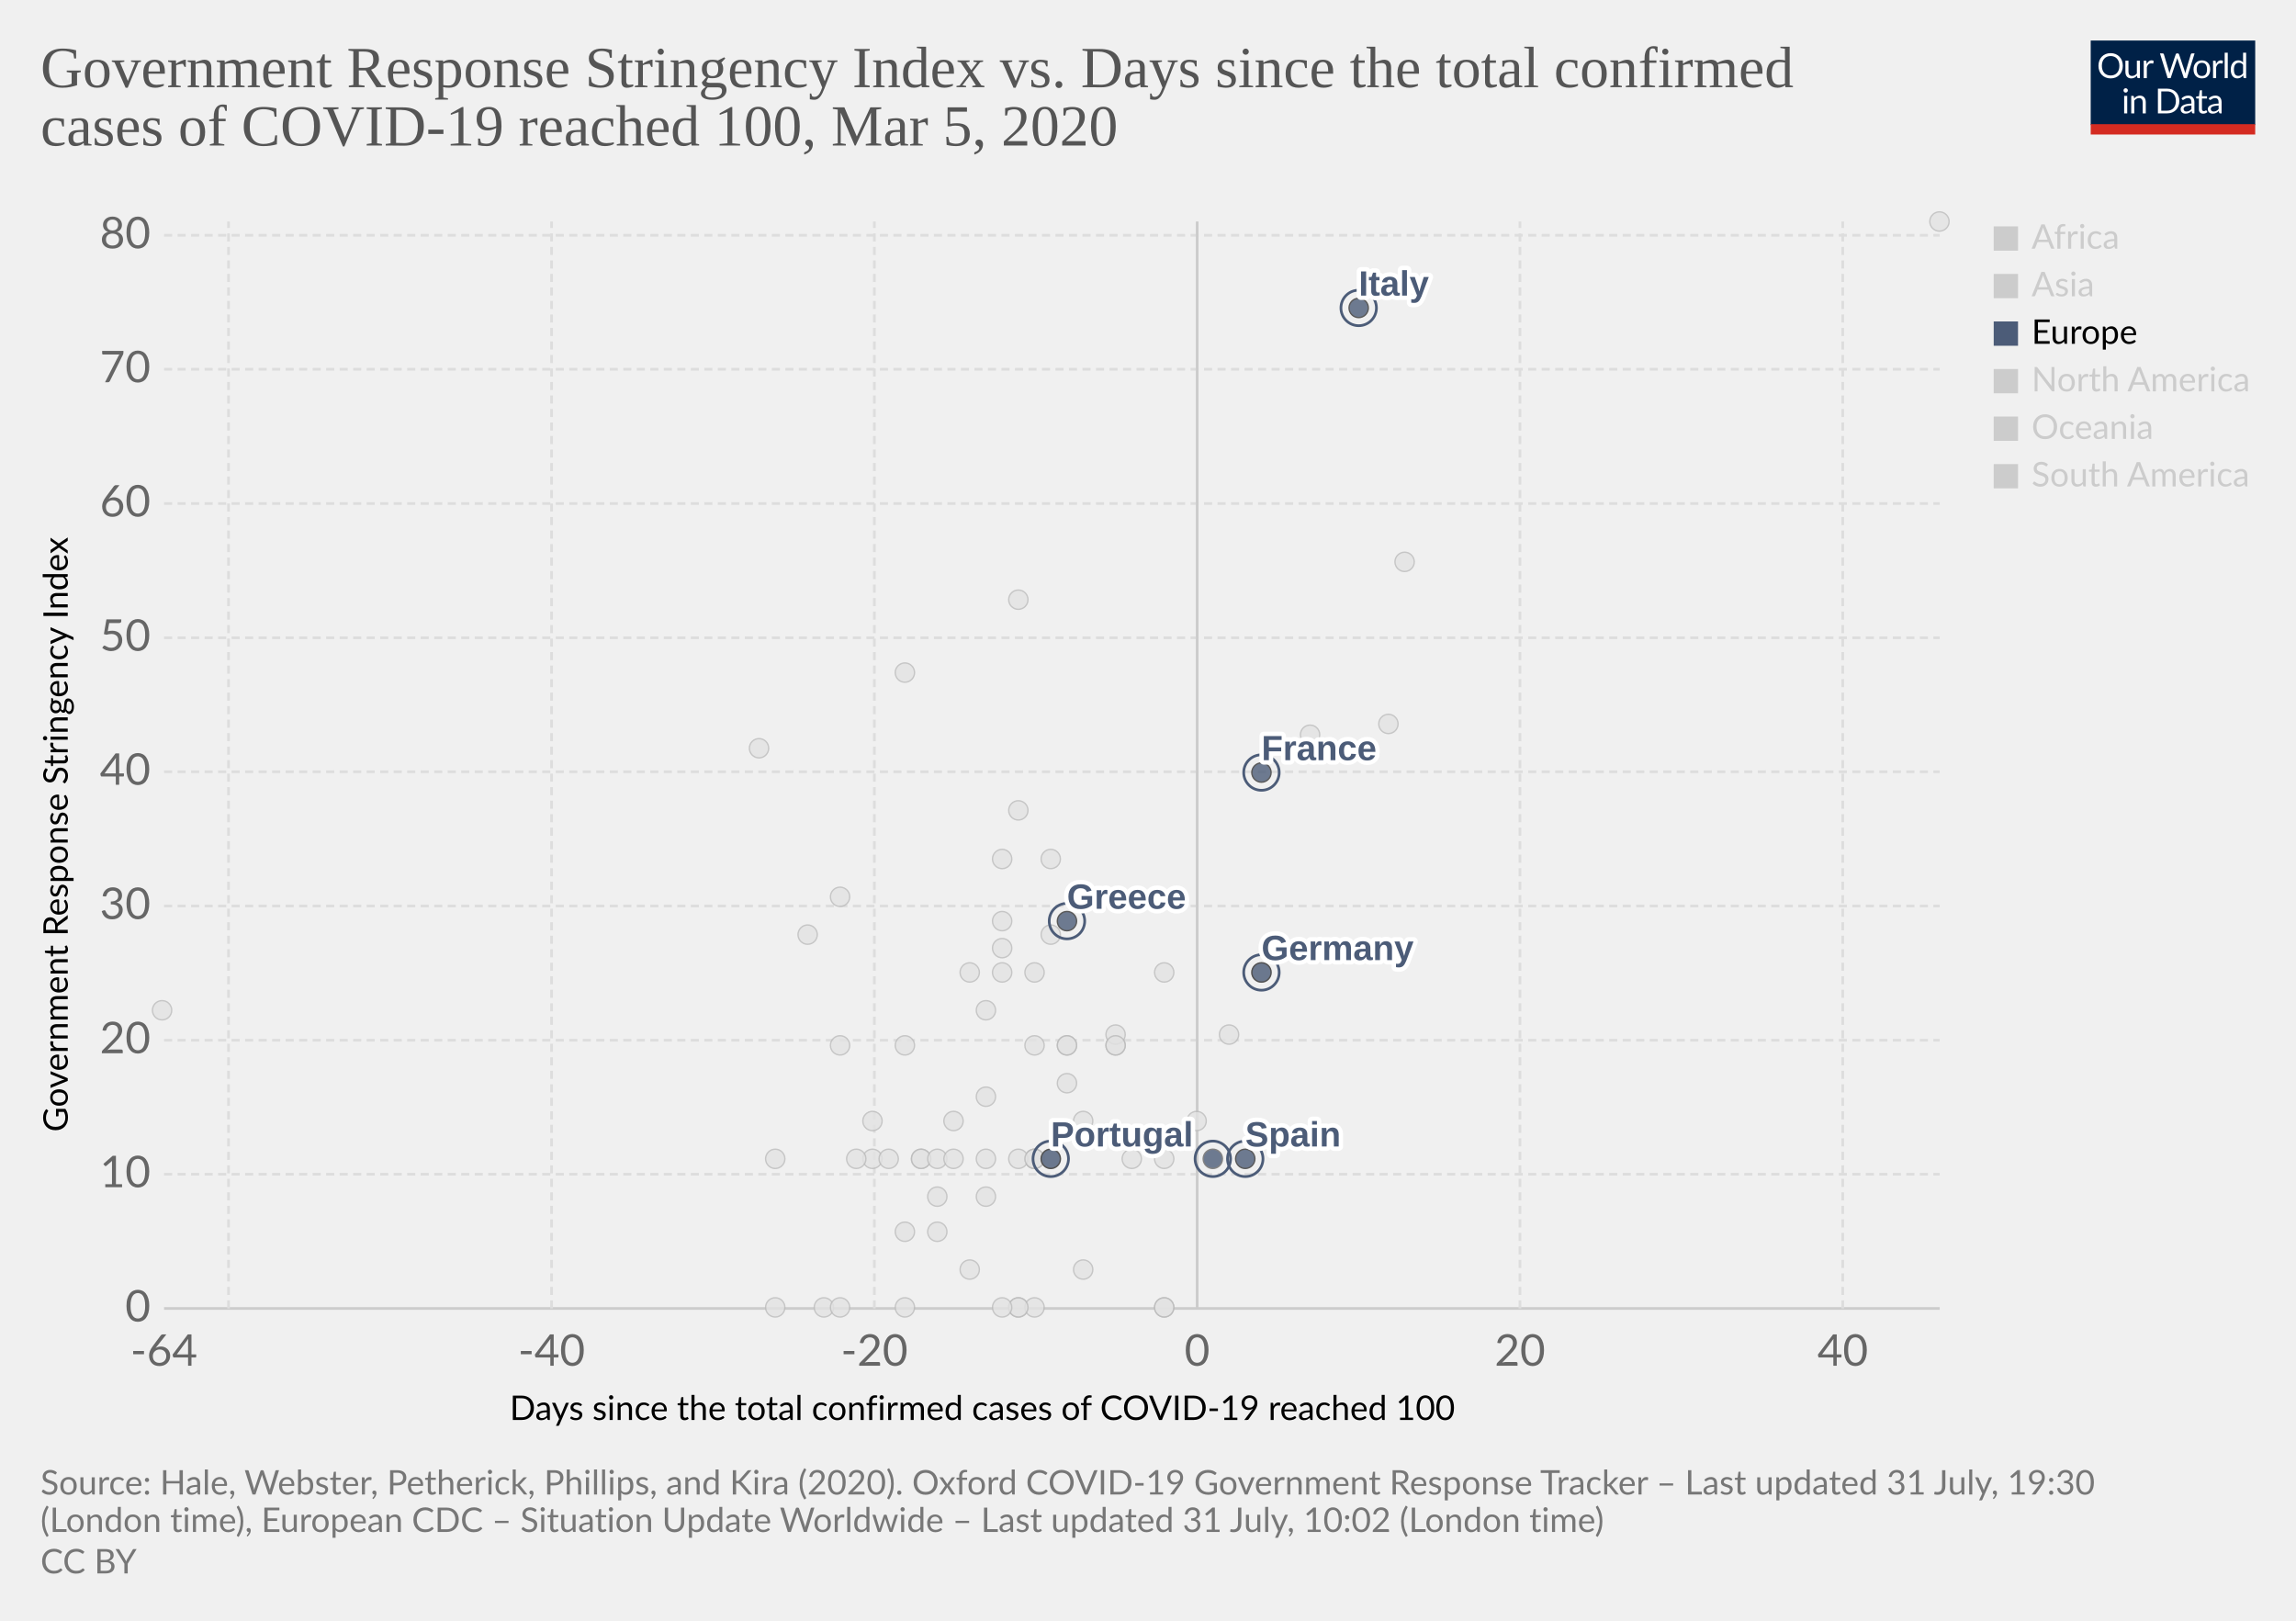
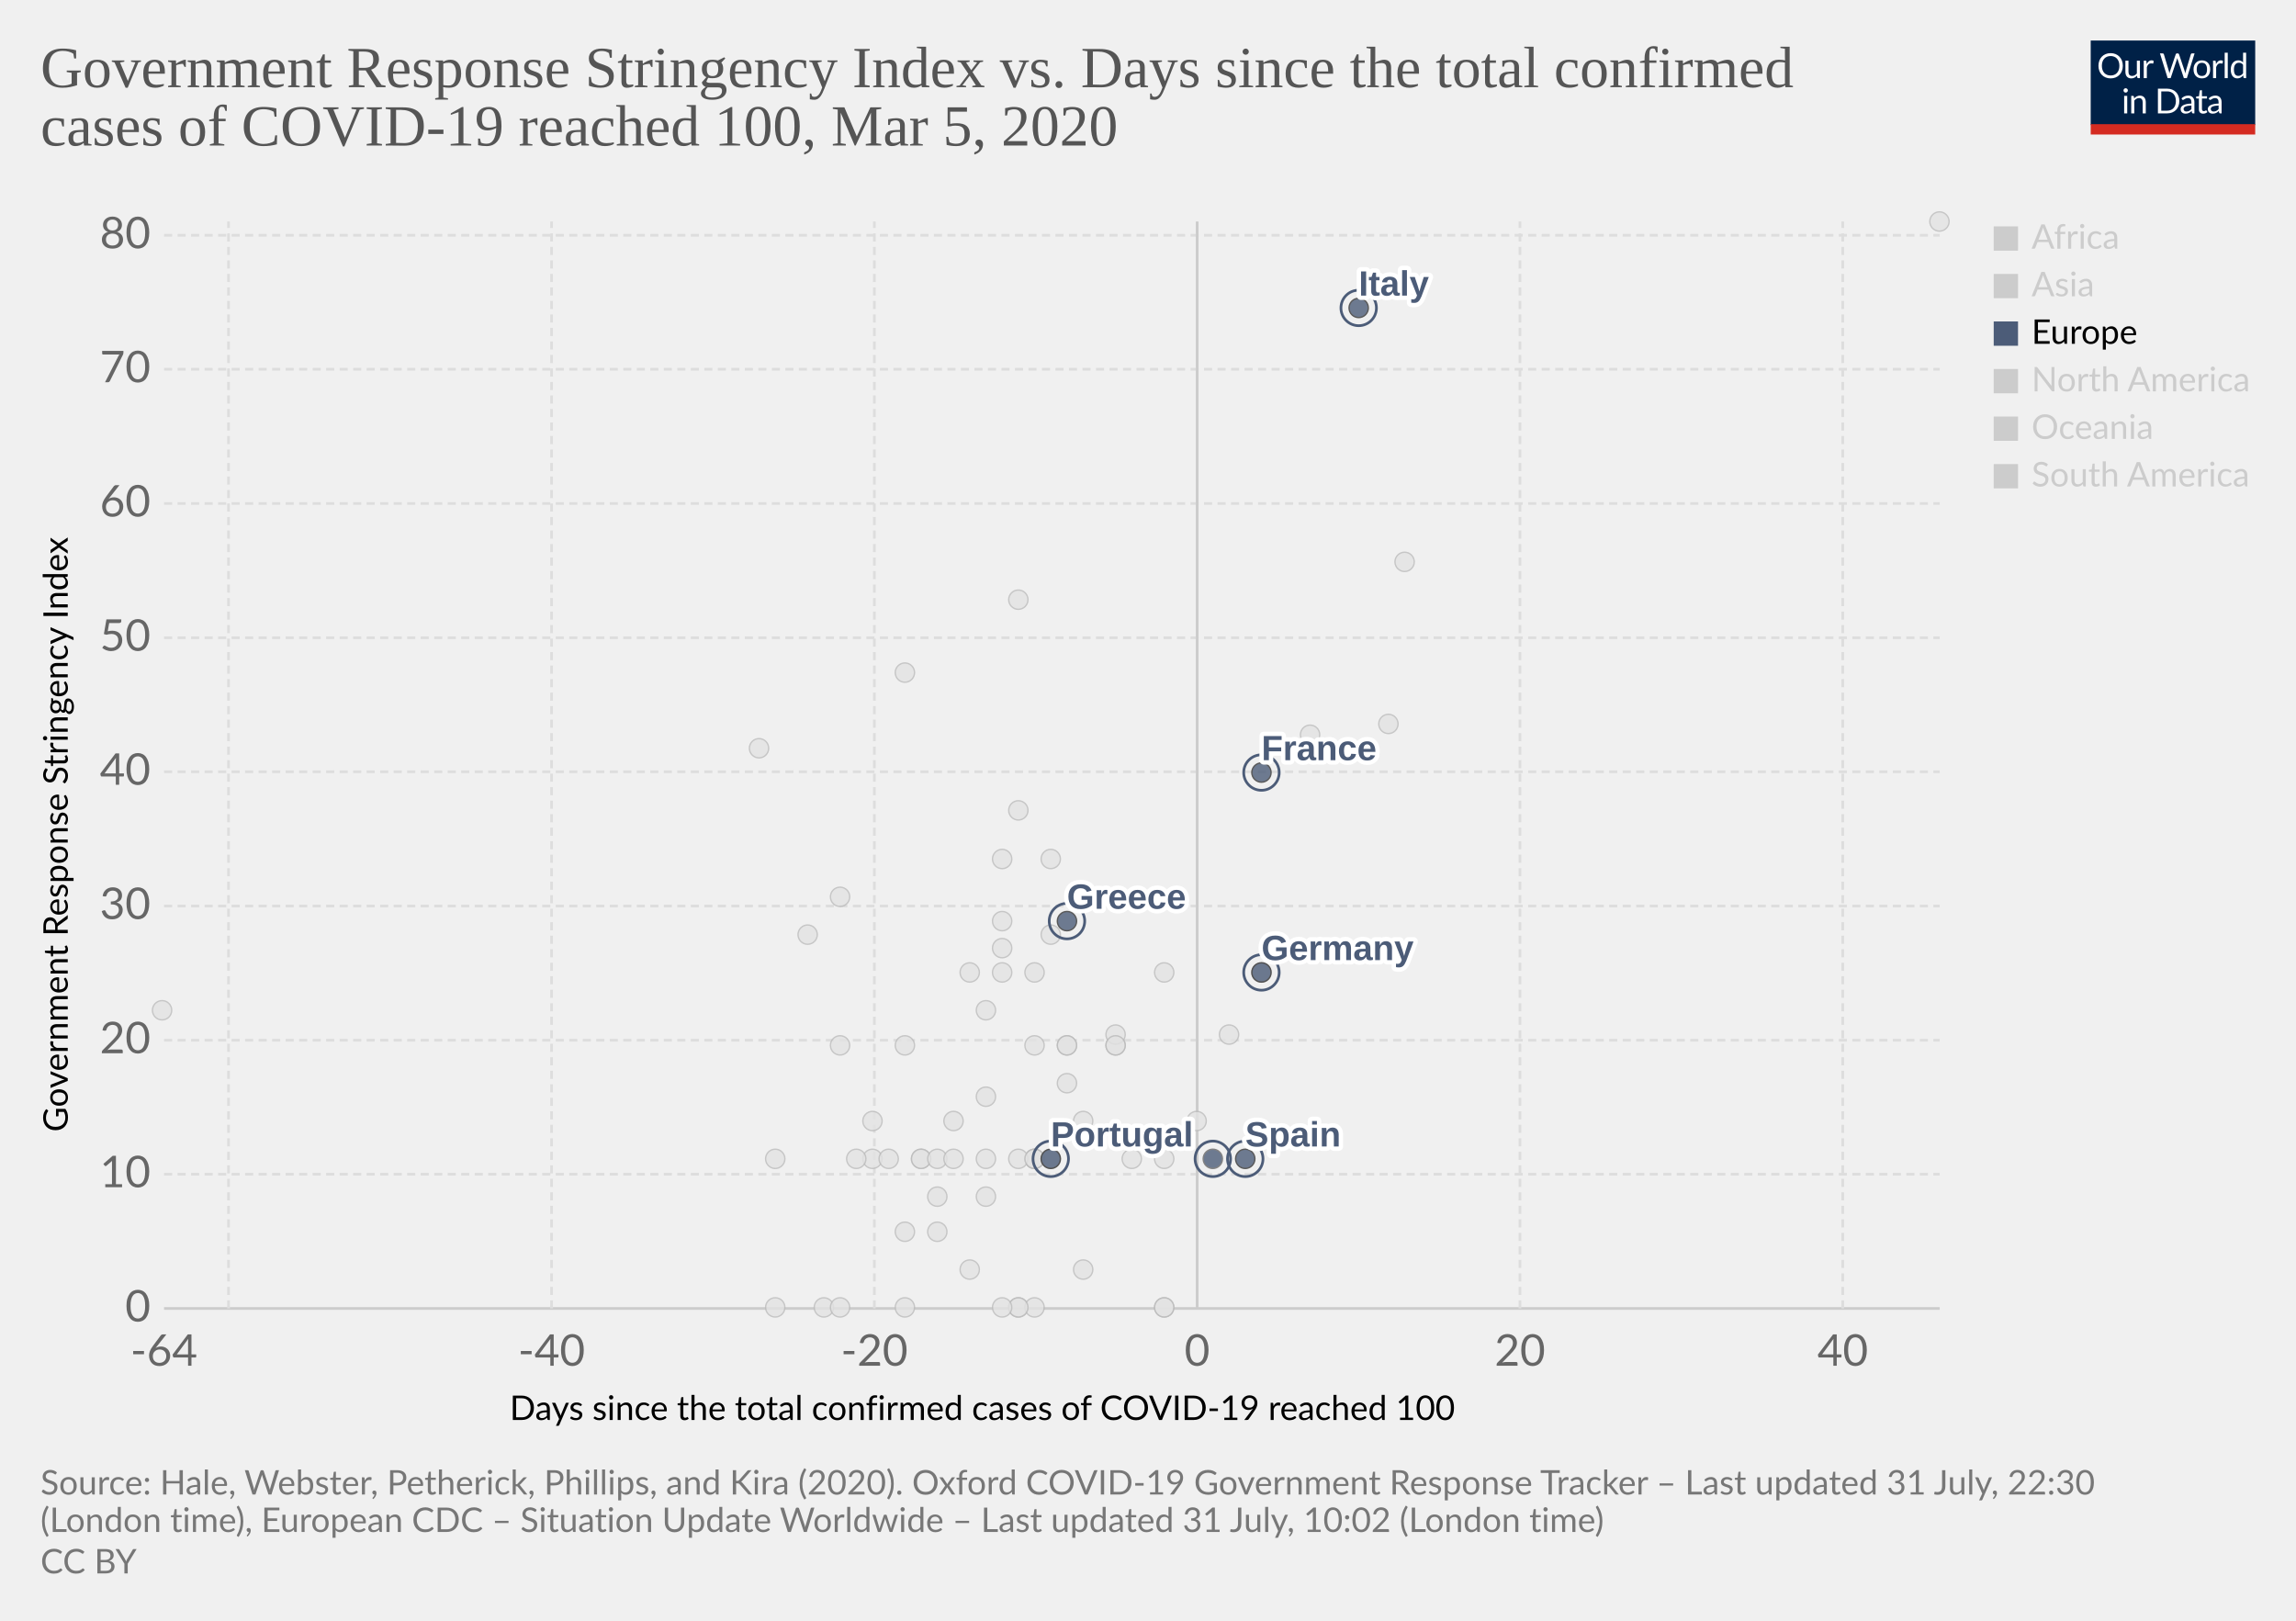
<svg xmlns="http://www.w3.org/2000/svg" version="1.1" style="background-color:#fff;-webkit-font-smoothing:antialiased" width="850" height="600" viewBox="0 0 850 600" font-family="Lato,'Helvetica Neue',Helvetica,Arial,sans-serif" font-size="18" text-rendering="optimizeLegibility">
  <g class="HeaderView">
    <g transform="matrix(.29 0 0 .29 774 15)">
      <svg width="210" height="120" viewBox="0 0 210 120" fill="none">
        <g clip-path="url(#clip0)">
          <path d="M0 0h210v107.89H0V0z" fill="#002147" />
          <path d="M40.98 32.25c0 2.36-.38 4.53-1.12 6.51a14.26 14.26 0 01-8.1 8.4c-1.9.78-4.02 1.17-6.34 1.17a16.6 16.6 0 01-6.33-1.17 14.31 14.31 0 01-8.08-8.4 18.29 18.29 0 01-1.12-6.51c0-2.36.38-4.53 1.12-6.5a14.32 14.32 0 018.07-8.44c1.92-.8 4.03-1.19 6.34-1.19 2.32 0 4.43.4 6.34 1.19 1.92.8 3.56 1.9 4.93 3.34a14.87 14.87 0 013.17 5.1 18.1 18.1 0 011.12 6.5zm-4.38 0c0-1.94-.26-3.68-.8-5.22a10.91 10.91 0 00-2.24-3.89 9.68 9.68 0 00-3.52-2.46 11.95 11.95 0 00-4.62-.86c-1.68 0-3.21.28-4.6.86a9.88 9.88 0 00-3.54 2.46 10.91 10.91 0 00-2.24 3.9c-.53 1.53-.8 3.27-.8 5.2 0 1.94.27 3.68.8 5.22a11.17 11.17 0 002.24 3.9 10.01 10.01 0 003.55 2.44c1.38.56 2.9.83 4.6.83 1.7 0 3.24-.27 4.61-.83a9.8 9.8 0 003.52-2.44 11.17 11.17 0 002.25-3.9c.53-1.54.8-3.28.8-5.21zm26.22-6.54V48H60.5c-.56 0-.9-.27-1.05-.81l-.31-2.4a12.45 12.45 0 01-3.26 2.6c-1.2.64-2.58.96-4.13.96-1.22 0-2.3-.2-3.24-.6a6.52 6.52 0 01-2.33-1.7 7.37 7.37 0 01-1.43-2.67c-.3-1.04-.46-2.2-.46-3.45V25.7h3.91v14.22c0 1.68.38 2.99 1.15 3.91.77.93 1.96 1.39 3.54 1.39 1.16 0 2.24-.27 3.23-.82a10.42 10.42 0 002.8-2.28V25.7h3.91zm8.61 4.47a9.94 9.94 0 012.6-3.56 5.64 5.64 0 013.76-1.3c.47 0 .92.05 1.34.15.44.1.83.27 1.17.49l-.3 2.92c-.09.37-.3.55-.66.55-.2 0-.5-.04-.9-.13a6.21 6.21 0 00-3.24.18c-.54.2-1.03.5-1.47.92-.42.4-.81.9-1.17 1.5-.33.58-.64 1.26-.92 2.02V48H67.7V25.71h2.25c.42 0 .72.08.88.25.16.16.27.44.33.83l.26 3.39zm61.16-13.7L122.75 48h-3.82l-7.99-24.05a21.95 21.95 0 01-.42-1.58 38.36 38.36 0 01-.44 1.58L102.05 48h-3.83L88.4 16.47h3.54c.38 0 .7.1.95.29.26.2.43.43.5.73l6.52 21.9c.1.4.2.83.28 1.28.1.46.2.94.29 1.46l.3-1.46c.12-.47.25-.9.38-1.27l7.41-21.91c.1-.25.26-.48.51-.69.27-.22.58-.33.95-.33h1.23c.38 0 .69.1.92.29.24.2.41.43.53.73l7.4 21.9a28.4 28.4 0 01.68 2.62 29.52 29.52 0 01.52-2.61l6.54-21.91c.07-.27.23-.5.48-.7.27-.21.58-.32.95-.32h3.32zm9.35 8.88c1.63 0 3.1.27 4.4.82a9.43 9.43 0 015.46 5.94c.5 1.4.74 2.98.74 4.73 0 1.76-.25 3.34-.74 4.75a9.43 9.43 0 01-5.46 5.92c-1.3.52-2.77.79-4.4.79-1.64 0-3.12-.27-4.44-.8a9.42 9.42 0 01-3.35-2.3c-.92-1-1.63-2.2-2.13-3.61-.49-1.41-.73-3-.73-4.75s.24-3.33.73-4.73c.5-1.43 1.2-2.64 2.13-3.63a9.4 9.4 0 013.35-2.31c1.32-.55 2.8-.82 4.44-.82zm0 19.89c2.2 0 3.84-.73 4.93-2.2 1.08-1.48 1.63-3.54 1.63-6.18 0-2.66-.55-4.72-1.63-6.2-1.09-1.49-2.73-2.23-4.93-2.23-1.12 0-2.09.2-2.93.57a5.7 5.7 0 00-2.06 1.65 7.5 7.5 0 00-1.24 2.67c-.26 1.04-.4 2.22-.4 3.54 0 2.64.55 4.7 1.64 6.18 1.1 1.47 2.76 2.2 4.99 2.2zm17.97-15.07a9.94 9.94 0 012.6-3.56 5.64 5.64 0 013.76-1.3c.47 0 .91.05 1.34.15.44.1.83.27 1.16.49l-.28 2.92c-.09.37-.31.55-.66.55-.2 0-.5-.04-.9-.13a6.2 6.2 0 00-3.24.18c-.54.2-1.03.5-1.47.92-.43.4-.82.9-1.17 1.5a13.1 13.1 0 00-.92 2.02V48h-3.94V25.71h2.24c.43 0 .72.08.88.25.17.16.28.44.33.83l.27 3.39zm15.04-14.59V48h-3.92V15.6h3.92zm19.55 15.43a6.22 6.22 0 00-2.38-2.05 6.7 6.7 0 00-2.86-.6c-2.07 0-3.66.75-4.77 2.23-1.12 1.48-1.68 3.6-1.68 6.33 0 1.46.13 2.7.38 3.74a7.29 7.29 0 001.1 2.56 4.35 4.35 0 001.78 1.45c.7.3 1.5.46 2.4.46 1.29 0 2.41-.3 3.36-.88a9.6 9.6 0 002.67-2.49V31.02zm3.91-15.43V48h-2.33c-.56 0-.9-.27-1.06-.81l-.35-2.71a12.13 12.13 0 01-3.25 2.77 8.28 8.28 0 01-4.23 1.06 7.31 7.31 0 01-6.14-2.9c-.73-.96-1.3-2.15-1.69-3.57a18.35 18.35 0 01.07-9.48 11.29 11.29 0 011.89-3.7 8.7 8.7 0 017.06-3.34 7.96 7.96 0 016.12 2.62V15.59h3.91zM46.61 70.71V93H42.7V70.71h3.91zm.84-7c0 .39-.08.75-.24 1.09a2.81 2.81 0 01-1.52 1.47 2.67 2.67 0 01-2.16 0 2.9 2.9 0 01-1.45-1.47 2.67 2.67 0 010-2.16c.15-.35.35-.65.6-.9.25-.27.53-.47.85-.62a2.67 2.67 0 012.16 0c.35.15.65.35.9.62.27.25.47.55.62.9.16.34.24.7.24 1.08zm7.97 10.24c.49-.54 1-1.04 1.54-1.48a9.85 9.85 0 013.66-1.84 8.96 8.96 0 015.43.35c.94.4 1.72.97 2.33 1.71a7.36 7.36 0 011.43 2.67c.32 1.04.49 2.19.49 3.45V93h-3.94V78.81c0-1.69-.4-3-1.17-3.92-.76-.93-1.93-1.4-3.5-1.4a6.6 6.6 0 00-3.25.83c-1 .56-1.92 1.31-2.77 2.27V93h-3.94V70.71h2.35c.56 0 .9.28 1.04.82l.3 2.42zm57.7 3.3c0 2.36-.37 4.5-1.11 6.44a14.3 14.3 0 01-3.17 4.98 14.1 14.1 0 01-4.93 3.2c-1.9.76-4.02 1.13-6.33 1.13H85.8V61.47h11.77c2.31 0 4.42.39 6.33 1.15a13.8 13.8 0 018.1 8.18 17.75 17.75 0 011.12 6.45zm-4.37 0c0-1.94-.26-3.67-.8-5.2a10.94 10.94 0 00-2.23-3.87 9.57 9.57 0 00-3.53-2.42 12.23 12.23 0 00-4.61-.83h-7.5v24.62h7.5c1.7 0 3.24-.28 4.61-.84a9.7 9.7 0 003.53-2.4 10.94 10.94 0 002.24-3.87c.53-1.53.8-3.26.8-5.2zm19.8 5.72c-1.8.06-3.34.2-4.62.44-1.26.22-2.3.51-3.1.88-.8.36-1.37.8-1.74 1.3-.35.5-.53 1.05-.53 1.67 0 .58.1 1.1.3 1.52a3 3 0 00.76 1.05c.34.27.73.46 1.17.6.45.11.94.17 1.45.17a7.28 7.28 0 003.5-.81 11.95 11.95 0 002.82-2.2v-4.62zm-12.65-9.11a12.73 12.73 0 013.98-2.66c1.43-.59 3-.88 4.73-.88 1.25 0 2.36.2 3.33.61a6.81 6.81 0 013.94 4.38c.33 1.04.5 2.19.5 3.43V93h-1.74a1.8 1.8 0 01-.88-.18c-.2-.13-.36-.38-.48-.74l-.44-2.12c-.59.55-1.16 1.03-1.72 1.46a9.48 9.48 0 01-3.74 1.7c-.69.15-1.46.23-2.3.23-.87 0-1.69-.12-2.45-.35a5.34 5.34 0 01-3.34-2.93 6.64 6.64 0 01-.49-2.64c0-.88.25-1.72.73-2.53a6.33 6.33 0 012.35-2.17c1.09-.63 2.5-1.15 4.25-1.54 1.75-.41 3.89-.65 6.42-.7v-1.75c0-1.73-.37-3.03-1.12-3.91-.75-.9-1.84-1.34-3.28-1.34-.97 0-1.78.12-2.44.37-.64.23-1.2.5-1.7.81l-1.23.82c-.33.23-.67.35-1 .35-.27 0-.5-.07-.69-.2a2.1 2.1 0 01-.48-.53l-.7-1.25zm27.67 19.5c-1.76 0-3.12-.5-4.07-1.48-.94-.98-1.41-2.4-1.41-4.25V74h-2.68a.9.9 0 01-.6-.2c-.16-.14-.24-.36-.24-.66v-1.56l3.65-.46.9-6.89a.9.9 0 01.29-.52.88.88 0 01.62-.22H142v7.67h6.44V74H142v13.38c0 .94.22 1.63.68 2.09.45.45 1.04.68 1.76.68a3.21 3.21 0 001.85-.53l.55-.35c.16-.12.3-.18.41-.18.2 0 .4.13.55.38l1.15 1.87a7.45 7.45 0 01-2.44 1.5c-.96.35-1.94.52-2.95.52zm19.68-10.4c-1.8.07-3.34.21-4.62.45-1.26.22-2.3.51-3.1.88-.8.36-1.37.8-1.74 1.3-.35.5-.53 1.05-.53 1.67 0 .58.1 1.1.3 1.52.18.42.44.77.76 1.05.34.27.73.46 1.17.6.45.11.94.17 1.45.17a7.3 7.3 0 003.5-.81 12.04 12.04 0 002.82-2.2v-4.62zm-12.65-9.1a12.72 12.72 0 013.99-2.66c1.42-.59 3-.88 4.72-.88 1.25 0 2.36.2 3.33.61a6.81 6.81 0 013.94 4.38c.33 1.04.5 2.19.5 3.43V93h-1.74a1.8 1.8 0 01-.88-.18c-.2-.13-.36-.38-.48-.74l-.44-2.12c-.59.55-1.16 1.03-1.72 1.46a9.48 9.48 0 01-3.74 1.7c-.69.15-1.46.23-2.3.23-.87 0-1.69-.12-2.45-.35a5.33 5.33 0 01-3.34-2.93 6.62 6.62 0 01-.49-2.64c0-.88.25-1.72.73-2.53a6.33 6.33 0 012.35-2.17c1.09-.63 2.5-1.15 4.25-1.54a31.2 31.2 0 016.42-.7v-1.75c0-1.73-.37-3.03-1.12-3.91-.75-.9-1.84-1.34-3.28-1.34-.97 0-1.78.12-2.44.37-.64.23-1.2.5-1.7.81-.46.3-.87.57-1.22.82-.34.23-.68.35-1.02.35-.26 0-.49-.07-.68-.2a1.88 1.88 0 01-.48-.53l-.7-1.25z" fill="#fff" />
          <path fill="#D42B21" d="M0 106.79h210V120H0z" />
        </g>
        <defs>
          <clipPath id="clip0">
            <path fill="#fff" d="M0 0h210v120H0z" />
          </clipPath>
        </defs>
      </svg>
    </g>
    <a href="https://ourworldindata.org/grapher/covid-stringency-vs-days-cases-reached-100" target="_blank" font-family="&quot;Playfair Display&quot;,Georgia,&quot;Times New Roman&quot;,serif">
      <text font-size="21.6" x="15" y="32.3" fill="#555">
        <tspan x="15" y="32.28">Government Response Stringency Index vs. Days since the total confirmed</tspan>
        <tspan x="15" y="53.88">cases of COVID-19 reached 100, Mar 5, 2020</tspan>
      </text>
    </a>
  </g>
  <g class="ScatterPlot">
    <g class="AxisBoxView">
      <g class="HorizontalAxis">
        <text font-size="12.6" x="188.7" y="525.7">
          <tspan x="188.7" y="525.68">Days since the total confirmed cases of COVID-19 reached 100</tspan>
        </text>
        <text x="60.7" y="505.6" fill="#666" text-anchor="middle" font-size="16.2">-64</text>
        <text x="204.2" y="505.6" fill="#666" text-anchor="middle" font-size="16.2">-40</text>
        <text x="323.7" y="505.6" fill="#666" text-anchor="middle" font-size="16.2">-20</text>
        <text x="443.2" y="505.6" fill="#666" text-anchor="middle" font-size="16.2">0</text>
        <text x="562.7" y="505.6" fill="#666" text-anchor="middle" font-size="16.2">20</text>
        <text x="682.2" y="505.6" fill="#666" text-anchor="middle" font-size="16.2">40</text>
      </g>
      <g class="VerticalAxis">
        <text font-size="12.6" x="-419" y="25.1" transform="rotate(-90)">
          <tspan x="-419" y="25.08">Government Response Stringency Index</tspan>
        </text>
        <text x="55.74" y="484.4" fill="#666" dominant-baseline="middle" text-anchor="end" font-size="16.2">0</text>
        <text x="55.74" y="434.7" fill="#666" dominant-baseline="middle" text-anchor="end" font-size="16.2">10</text>
        <text x="55.74" y="385.1" fill="#666" dominant-baseline="middle" text-anchor="end" font-size="16.2">20</text>
        <text x="55.74" y="335.4" fill="#666" dominant-baseline="middle" text-anchor="end" font-size="16.2">30</text>
        <text x="55.74" y="285.7" fill="#666" dominant-baseline="middle" text-anchor="end" font-size="16.2">40</text>
        <text x="55.74" y="236.1" fill="#666" dominant-baseline="middle" text-anchor="end" font-size="16.2">50</text>
        <text x="55.74" y="186.4" fill="#666" dominant-baseline="middle" text-anchor="end" font-size="16.2">60</text>
        <text x="55.74" y="136.7" fill="#666" dominant-baseline="middle" text-anchor="end" font-size="16.2">70</text>
        <text x="55.74" y="87.1" fill="#666" dominant-baseline="middle" text-anchor="end" font-size="16.2">80</text>
      </g>
      <g class="AxisGridLines horizontalLines">
        <path stroke="#ccc" d="M60.74 484.4h657.35" />
        <path stroke="#ddd" stroke-dasharray="3,2" d="M60.74 434.7h657.35M60.74 385.1h657.35M60.74 335.4h657.35M60.74 285.7h657.35M60.74 236.1h657.35M60.74 186.4h657.35M60.74 136.7h657.35M60.74 87.1h657.35" />
      </g>
      <g class="AxisGridLines verticalLines">
        <path stroke="#ddd" stroke-dasharray="3,2" d="M84.6 484.4V82M204.2 484.4V82M323.7 484.4V82" />
        <path stroke="#ccc" d="M443.2 484.4V82" />
        <path stroke="#ddd" stroke-dasharray="3,2" d="M562.7 484.4V82M682.2 484.4V82" />
      </g>
    </g>
    <g class="PointsWithLabels clickable" clip-path="url(#a)" font-family="Arial, sans-serif">
      <path fill="rgba(255,255,255,0)" d="M60.74 82h657.35v402.4H60.74z" />
      <defs>
        <clipPath id="a">
          <path d="M50.74 72h677.35v422.4H50.74z" />
        </clipPath>
      </defs>
      <g class="key-Iceland_0">
        <circle cx="395" cy="401" r="3.57" fill="#e2e2e2" opacity=".8" stroke="#bbb" stroke-width=".5" />
      </g>
      <g class="key-India_0">
        <circle cx="371" cy="351" r="3.57" fill="#e2e2e2" opacity=".8" stroke="#bbb" stroke-width=".5" />
      </g>
      <g class="key-Indonesia_0">
        <circle cx="377" cy="300" r="3.57" fill="#e2e2e2" opacity=".8" stroke="#bbb" stroke-width=".5" />
      </g>
      <g class="key-Iran_0">
        <circle cx="485" cy="272" r="3.57" fill="#e2e2e2" opacity=".8" stroke="#bbb" stroke-width=".5" />
      </g>
      <g class="key-Iraq_0">
        <circle cx="377" cy="222" r="3.57" fill="#e2e2e2" opacity=".8" stroke="#bbb" stroke-width=".5" />
      </g>
      <g class="key-Ireland_0">
        <circle cx="383" cy="429" r="3.57" fill="#e2e2e2" opacity=".8" stroke="#bbb" stroke-width=".5" />
      </g>
      <g class="key-Israel_0">
        <circle cx="389" cy="318" r="3.57" fill="#e2e2e2" opacity=".8" stroke="#bbb" stroke-width=".5" />
      </g>
      <g class="key-Japan_0">
        <circle cx="514" cy="268" r="3.57" fill="#e2e2e2" opacity=".8" stroke="#bbb" stroke-width=".5" />
      </g>
      <g class="key-Kuwait_0">
        <circle cx="389" cy="346" r="3.57" fill="#e2e2e2" opacity=".8" stroke="#bbb" stroke-width=".5" />
      </g>
      <g class="key-Lebanon_0">
        <circle cx="371" cy="360" r="3.57" fill="#e2e2e2" opacity=".8" stroke="#bbb" stroke-width=".5" />
      </g>
      <g class="key-Lithuania_0">
        <circle cx="341" cy="429" r="3.57" fill="#e2e2e2" opacity=".8" stroke="#bbb" stroke-width=".5" />
      </g>
      <g class="key-Luxembourg_0">
        <circle cx="365" cy="429" r="3.57" fill="#e2e2e2" opacity=".8" stroke="#bbb" stroke-width=".5" />
      </g>
      <g class="key-Malaysia_0">
        <circle cx="413" cy="387" r="3.57" fill="#e2e2e2" opacity=".8" stroke="#bbb" stroke-width=".5" />
      </g>
      <g class="key-Mexico_0">
        <circle cx="359" cy="470" r="3.57" fill="#e2e2e2" opacity=".8" stroke="#bbb" stroke-width=".5" />
      </g>
      <g class="key-China_0">
        <circle cx="718" cy="82" r="3.57" fill="#e2e2e2" opacity=".8" stroke="#bbb" stroke-width=".5" />
      </g>
      <g class="key-Croatia_0">
        <circle cx="353" cy="415" r="3.57" fill="#e2e2e2" opacity=".8" stroke="#bbb" stroke-width=".5" />
      </g>
      <g class="key-Czech-Republic_0">
        <circle cx="395" cy="387" r="3.57" fill="#e2e2e2" opacity=".8" stroke="#bbb" stroke-width=".5" />
      </g>
      <g class="key-Denmark_0">
        <circle cx="413" cy="383" r="3.57" fill="#e2e2e2" opacity=".8" stroke="#bbb" stroke-width=".5" />
      </g>
      <g class="key-Dominican-Republic_0">
        <circle cx="341" cy="429" r="3.57" fill="#e2e2e2" opacity=".8" stroke="#bbb" stroke-width=".5" />
      </g>
      <g class="key-Ecuador_0">
        <circle cx="365" cy="443" r="3.57" fill="#e2e2e2" opacity=".8" stroke="#bbb" stroke-width=".5" />
      </g>
      <g class="key-Egypt_0">
        <circle cx="377" cy="484" r="3.57" fill="#e2e2e2" opacity=".8" stroke="#bbb" stroke-width=".5" />
      </g>
      <g class="key-Estonia_0">
        <circle cx="383" cy="484" r="3.57" fill="#e2e2e2" opacity=".8" stroke="#bbb" stroke-width=".5" />
      </g>
      <g class="key-Finland_0">
        <circle cx="395" cy="387" r="3.57" fill="#e2e2e2" opacity=".8" stroke="#bbb" stroke-width=".5" />
      </g>
      <g class="key-Georgia_0">
        <circle cx="281" cy="277" r="3.57" fill="#e2e2e2" opacity=".8" stroke="#bbb" stroke-width=".5" />
      </g>
      <g class="key-Afghanistan_0">
        <circle cx="299" cy="346" r="3.57" fill="#e2e2e2" opacity=".8" stroke="#bbb" stroke-width=".5" />
      </g>
      <g class="key-Algeria_0">
        <circle cx="347" cy="456" r="3.57" fill="#e2e2e2" opacity=".8" stroke="#bbb" stroke-width=".5" />
      </g>
      <g class="key-Australia_0">
        <circle cx="413" cy="387" r="3.57" fill="#e2e2e2" opacity=".8" stroke="#bbb" stroke-width=".5" />
      </g>
      <g class="key-Austria_0">
        <circle cx="419" cy="429" r="3.57" fill="#e2e2e2" opacity=".8" stroke="#bbb" stroke-width=".5" />
      </g>
      <g class="key-Azerbaijan_0">
        <circle cx="311" cy="332" r="3.57" fill="#e2e2e2" opacity=".8" stroke="#bbb" stroke-width=".5" />
      </g>
      <g class="key-Bahrain_0">
        <circle cx="413" cy="332" r="3.57" fill="#e2e2e2" opacity=".8" stroke="#bbb" stroke-width=".5" />
      </g>
      <g class="key-Belarus_0">
        <circle cx="287" cy="484" r="3.57" fill="#e2e2e2" opacity=".8" stroke="#bbb" stroke-width=".5" />
      </g>
      <g class="key-Belgium_0">
        <circle cx="443" cy="415" r="3.57" fill="#e2e2e2" opacity=".8" stroke="#bbb" stroke-width=".5" />
      </g>
      <g class="key-Brazil_0">
        <circle cx="383" cy="429" r="3.57" fill="#e2e2e2" opacity=".8" stroke="#bbb" stroke-width=".5" />
      </g>
      <g class="key-Cambodia_0">
        <circle cx="305" cy="484" r="3.57" fill="#e2e2e2" opacity=".8" stroke="#bbb" stroke-width=".5" />
      </g>
      <g class="key-Canada_0">
        <circle cx="401" cy="470" r="3.57" fill="#e2e2e2" opacity=".8" stroke="#bbb" stroke-width=".5" />
      </g>
      <g class="key-South-Korea_0">
        <circle cx="520" cy="208" r="3.57" fill="#e2e2e2" opacity=".8" stroke="#bbb" stroke-width=".5" />
      </g>
      <g class="key-Sri-Lanka_0">
        <circle cx="323" cy="429" r="3.57" fill="#e2e2e2" opacity=".8" stroke="#bbb" stroke-width=".5" />
      </g>
      <g class="key-Sweden_0">
        <circle cx="431" cy="484" r="3.57" fill="#e2e2e2" opacity=".8" stroke="#bbb" stroke-width=".5" />
      </g>
      <g class="key-Switzerland_0">
        <circle cx="431" cy="360" r="3.57" fill="#e2e2e2" opacity=".8" stroke="#bbb" stroke-width=".5" />
      </g>
      <g class="key-Taiwan_0">
        <circle cx="359" cy="360" r="3.57" fill="#e2e2e2" opacity=".8" stroke="#bbb" stroke-width=".5" />
      </g>
      <g class="key-Thailand_0">
        <circle cx="377" cy="484" r="3.57" fill="#e2e2e2" opacity=".8" stroke="#bbb" stroke-width=".5" />
      </g>
      <g class="key-United-Arab-Emirates_0">
        <circle cx="365" cy="406" r="3.57" fill="#e2e2e2" opacity=".8" stroke="#bbb" stroke-width=".5" />
      </g>
      <g class="key-United-States_0">
        <circle cx="455" cy="383" r="3.57" fill="#e2e2e2" opacity=".8" stroke="#bbb" stroke-width=".5" />
      </g>
      <g class="key-Vietnam_0">
        <circle cx="335" cy="249" r="3.57" fill="#e2e2e2" opacity=".8" stroke="#bbb" stroke-width=".5" />
      </g>
      <g class="key-Nepal_0">
        <circle cx="60" cy="374" r="3.57" fill="#e2e2e2" opacity=".8" stroke="#bbb" stroke-width=".5" />
      </g>
      <g class="key-Netherlands_0">
        <circle cx="431" cy="484" r="3.57" fill="#e2e2e2" opacity=".8" stroke="#bbb" stroke-width=".5" />
      </g>
      <g class="key-New-Zealand_0">
        <circle cx="335" cy="387" r="3.57" fill="#e2e2e2" opacity=".8" stroke="#bbb" stroke-width=".5" />
      </g>
      <g class="key-Nigeria_0">
        <circle cx="287" cy="429" r="3.57" fill="#e2e2e2" opacity=".8" stroke="#bbb" stroke-width=".5" />
      </g>
      <g class="key-Norway_0">
        <circle cx="431" cy="429" r="3.57" fill="#e2e2e2" opacity=".8" stroke="#bbb" stroke-width=".5" />
      </g>
      <g class="key-Oman_0">
        <circle cx="311" cy="387" r="3.57" fill="#e2e2e2" opacity=".8" stroke="#bbb" stroke-width=".5" />
      </g>
      <g class="key-Pakistan_0">
        <circle cx="371" cy="341" r="3.57" fill="#e2e2e2" opacity=".8" stroke="#bbb" stroke-width=".5" />
      </g>
      <g class="key-Philippines_0">
        <circle cx="383" cy="360" r="3.57" fill="#e2e2e2" opacity=".8" stroke="#bbb" stroke-width=".5" />
      </g>
      <g class="key-Qatar_0">
        <circle cx="401" cy="415" r="3.57" fill="#e2e2e2" opacity=".8" stroke="#bbb" stroke-width=".5" />
      </g>
      <g class="key-Romania_0">
        <circle cx="383" cy="387" r="3.57" fill="#e2e2e2" opacity=".8" stroke="#bbb" stroke-width=".5" />
      </g>
      <g class="key-Russia_0">
        <circle cx="365" cy="374" r="3.57" fill="#e2e2e2" opacity=".8" stroke="#bbb" stroke-width=".5" />
      </g>
      <g class="key-San-Marino_0">
        <circle cx="371" cy="318" r="3.57" fill="#e2e2e2" opacity=".8" stroke="#bbb" stroke-width=".5" />
      </g>
      <g class="key-Singapore_0">
        <circle cx="467" cy="360" r="3.57" fill="#e2e2e2" opacity=".8" stroke="#bbb" stroke-width=".5" />
      </g>
      <g class="key-Hungary_0">
        <circle cx="347" cy="429" r="3.57" fill="#e2e2e2" opacity=".8" stroke="#bbb" stroke-width=".5" />
      </g>
      <g class="key-Jordan_0">
        <circle cx="329" cy="429" r="3.57" fill="#e2e2e2" opacity=".8" stroke="#bbb" stroke-width=".5" />
      </g>
      <g class="key-Andorra_0">
        <circle cx="335" cy="484" r="3.57" fill="#e2e2e2" opacity=".8" stroke="#bbb" stroke-width=".5" />
      </g>
      <g class="key-Latvia_0">
        <circle cx="347" cy="443" r="3.57" fill="#e2e2e2" opacity=".8" stroke="#bbb" stroke-width=".5" />
      </g>
      <g class="key-Morocco_0">
        <circle cx="335" cy="456" r="3.57" fill="#e2e2e2" opacity=".8" stroke="#bbb" stroke-width=".5" />
      </g>
      <g class="key-Saudi-Arabia_0">
        <circle cx="377" cy="429" r="3.57" fill="#e2e2e2" opacity=".8" stroke="#bbb" stroke-width=".5" />
      </g>
      <g class="key-Senegal_0">
        <circle cx="311" cy="484" r="3.57" fill="#e2e2e2" opacity=".8" stroke="#bbb" stroke-width=".5" />
      </g>
      <g class="key-Tunisia_0">
        <circle cx="323" cy="415" r="3.57" fill="#e2e2e2" opacity=".8" stroke="#bbb" stroke-width=".5" />
      </g>
      <g class="key-Ukraine_0">
        <circle cx="317" cy="429" r="3.57" fill="#e2e2e2" opacity=".8" stroke="#bbb" stroke-width=".5" />
      </g>
      <g class="key-Poland_0">
        <circle cx="383" cy="429" r="3.57" fill="#e2e2e2" opacity=".8" stroke="#bbb" stroke-width=".5" />
      </g>
      <g class="key-Slovenia_0">
        <circle cx="389" cy="429" r="3.57" fill="#e2e2e2" opacity=".8" stroke="#bbb" stroke-width=".5" />
      </g>
      <g class="key-Argentina_0">
        <circle cx="353" cy="429" r="3.57" fill="#e2e2e2" opacity=".8" stroke="#bbb" stroke-width=".5" />
      </g>
      <g class="key-Chile_0">
        <circle cx="371" cy="484" r="3.57" fill="#e2e2e2" opacity=".8" stroke="#bbb" stroke-width=".5" />
      </g>
      <g class="key-Italy_0">
        <circle cx="503" cy="114" fill="none" stroke="#4C5C78" r="6.57" />
        <circle cx="503" cy="114" r="3.57" fill="#4C5C78" opacity=".8" stroke="#333" stroke-width=".5" />
      </g>
      <g class="key-France_0">
        <circle cx="467" cy="286" fill="none" stroke="#4C5C78" r="6.57" />
        <circle cx="467" cy="286" r="3.57" fill="#4C5C78" opacity=".8" stroke="#333" stroke-width=".5" />
      </g>
      <g class="key-Germany_0">
        <circle cx="467" cy="360" fill="none" stroke="#4C5C78" r="6.57" />
        <circle cx="467" cy="360" r="3.57" fill="#4C5C78" opacity=".8" stroke="#333" stroke-width=".5" />
      </g>
      <g class="key-Greece_0">
        <circle cx="395" cy="341" fill="none" stroke="#4C5C78" r="6.57" />
        <circle cx="395" cy="341" r="3.57" fill="#4C5C78" opacity=".8" stroke="#333" stroke-width=".5" />
      </g>
      <g class="key-Spain_0">
        <circle cx="461" cy="429" fill="none" stroke="#4C5C78" r="6.57" />
        <circle cx="461" cy="429" r="3.57" fill="#4C5C78" opacity=".8" stroke="#333" stroke-width=".5" />
      </g>
      <g class="key-United-Kingdom_0">
        <circle cx="449" cy="429" fill="none" stroke="#4C5C78" r="6.57" />
        <circle cx="449" cy="429" r="3.57" fill="#4C5C78" opacity=".8" stroke="#666" stroke-width=".5" />
      </g>
      <g class="key-Portugal_0">
        <circle cx="389" cy="429" fill="none" stroke="#4C5C78" r="6.57" />
        <circle cx="389" cy="429" r="3.57" fill="#4C5C78" opacity=".8" stroke="#333" stroke-width=".5" />
      </g>
      <text x="503" y="109.43" font-size="13" font-family="Arial, sans-serif" font-weight="700" fill="#fff" stroke="#fff" stroke-linecap="round" stroke-linejoin="round" stroke-width=".25em">Italy</text>
      <text x="503" y="109.43" font-size="13" font-family="Arial, sans-serif" font-weight="700" fill="#4C5C78">Italy</text>
      <text x="467" y="281.43" font-size="13" font-family="Arial, sans-serif" font-weight="700" fill="#fff" stroke="#fff" stroke-linecap="round" stroke-linejoin="round" stroke-width=".25em">France</text>
      <text x="467" y="281.43" font-size="13" font-family="Arial, sans-serif" font-weight="700" fill="#4C5C78">France</text>
      <text x="467" y="355.43" font-size="13" font-family="Arial, sans-serif" font-weight="700" fill="#fff" stroke="#fff" stroke-linecap="round" stroke-linejoin="round" stroke-width=".25em">Germany</text>
      <text x="467" y="355.43" font-size="13" font-family="Arial, sans-serif" font-weight="700" fill="#4C5C78">Germany</text>
      <text x="395" y="336.43" font-size="13" font-family="Arial, sans-serif" font-weight="700" fill="#fff" stroke="#fff" stroke-linecap="round" stroke-linejoin="round" stroke-width=".25em">Greece</text>
      <text x="395" y="336.43" font-size="13" font-family="Arial, sans-serif" font-weight="700" fill="#4C5C78">Greece</text>
      <text x="461" y="424.43" font-size="13" font-family="Arial, sans-serif" font-weight="700" fill="#fff" stroke="#fff" stroke-linecap="round" stroke-linejoin="round" stroke-width=".25em">Spain</text>
      <text x="461" y="424.43" font-size="13" font-family="Arial, sans-serif" font-weight="700" fill="#4C5C78">Spain</text>
      <text x="389" y="424.43" font-size="13" font-family="Arial, sans-serif" font-weight="700" fill="#fff" stroke="#fff" stroke-linecap="round" stroke-linejoin="round" stroke-width=".25em">Portugal</text>
      <text x="389" y="424.43" font-size="13" font-family="Arial, sans-serif" font-weight="700" fill="#4C5C78">Portugal</text>
    </g>
    <g class="ScatterColorLegend clickable" cursor="pointer">
      <g class="legendMark" fill="#ccc">
        <path d="M738.09 83.8h9v9h-9z" />
        <text font-size="12.6" x="752.1" y="92.1">
          <tspan x="752.09" y="92.08">Africa</tspan>
        </text>
      </g>
      <g class="legendMark" fill="#ccc">
        <path d="M738.09 101.4h9v9h-9z" />
        <text font-size="12.6" x="752.1" y="109.7">
          <tspan x="752.09" y="109.68">Asia</tspan>
        </text>
      </g>
      <g class="legendMark">
        <path fill="#4C5C78" d="M738.09 119h9v9h-9z" />
        <text font-size="12.6" x="752.1" y="127.3">
          <tspan x="752.09" y="127.28">Europe</tspan>
        </text>
      </g>
      <g class="legendMark" fill="#ccc">
        <path d="M738.09 136.6h9v9h-9z" />
        <text font-size="12.6" x="752.1" y="144.9">
          <tspan x="752.09" y="144.88">North America</tspan>
        </text>
      </g>
      <g class="legendMark" fill="#ccc">
        <path d="M738.09 154.2h9v9h-9z" />
        <text font-size="12.6" x="752.1" y="162.5">
          <tspan x="752.09" y="162.48">Oceania</tspan>
        </text>
      </g>
      <g class="legendMark" fill="#ccc">
        <path d="M738.09 171.8h9v9h-9z" />
        <text font-size="12.6" x="752.1" y="180.1">
          <tspan x="752.09" y="180.08">South America</tspan>
        </text>
      </g>
    </g>
  </g>
  <g class="SourcesFooter" fill="#777">
    <g class="clickable" fill="#777">
      <text font-size="12.6" x="15" y="553.3">
-         <tspan x="15" y="553.28">Source: Hale, Webster, Petherick, Phillips, and Kira (2020). Oxford COVID-19 Government Response Tracker – Last updated 31 July, 19:30</tspan>
+         <tspan x="15" y="553.28">Source: Hale, Webster, Petherick, Phillips, and Kira (2020). Oxford COVID-19 Government Response Tracker – Last updated 31 July, 22:30</tspan>
        <tspan x="15" y="567.14">(London time), European CDC – Situation Update Worldwide – Last updated 31 July, 10:02 (London time)</tspan>
      </text>
    </g>
    <text font-size="12.6" x="15" y="582.5">
      <tspan x="15" y="582.48">
        <a class="cclogo" href="http://creativecommons.org/licenses/by/4.0/deed.en_US" target="_blank" fill="#777">CC BY</a>
      </tspan>
    </text>
  </g>
</svg>
